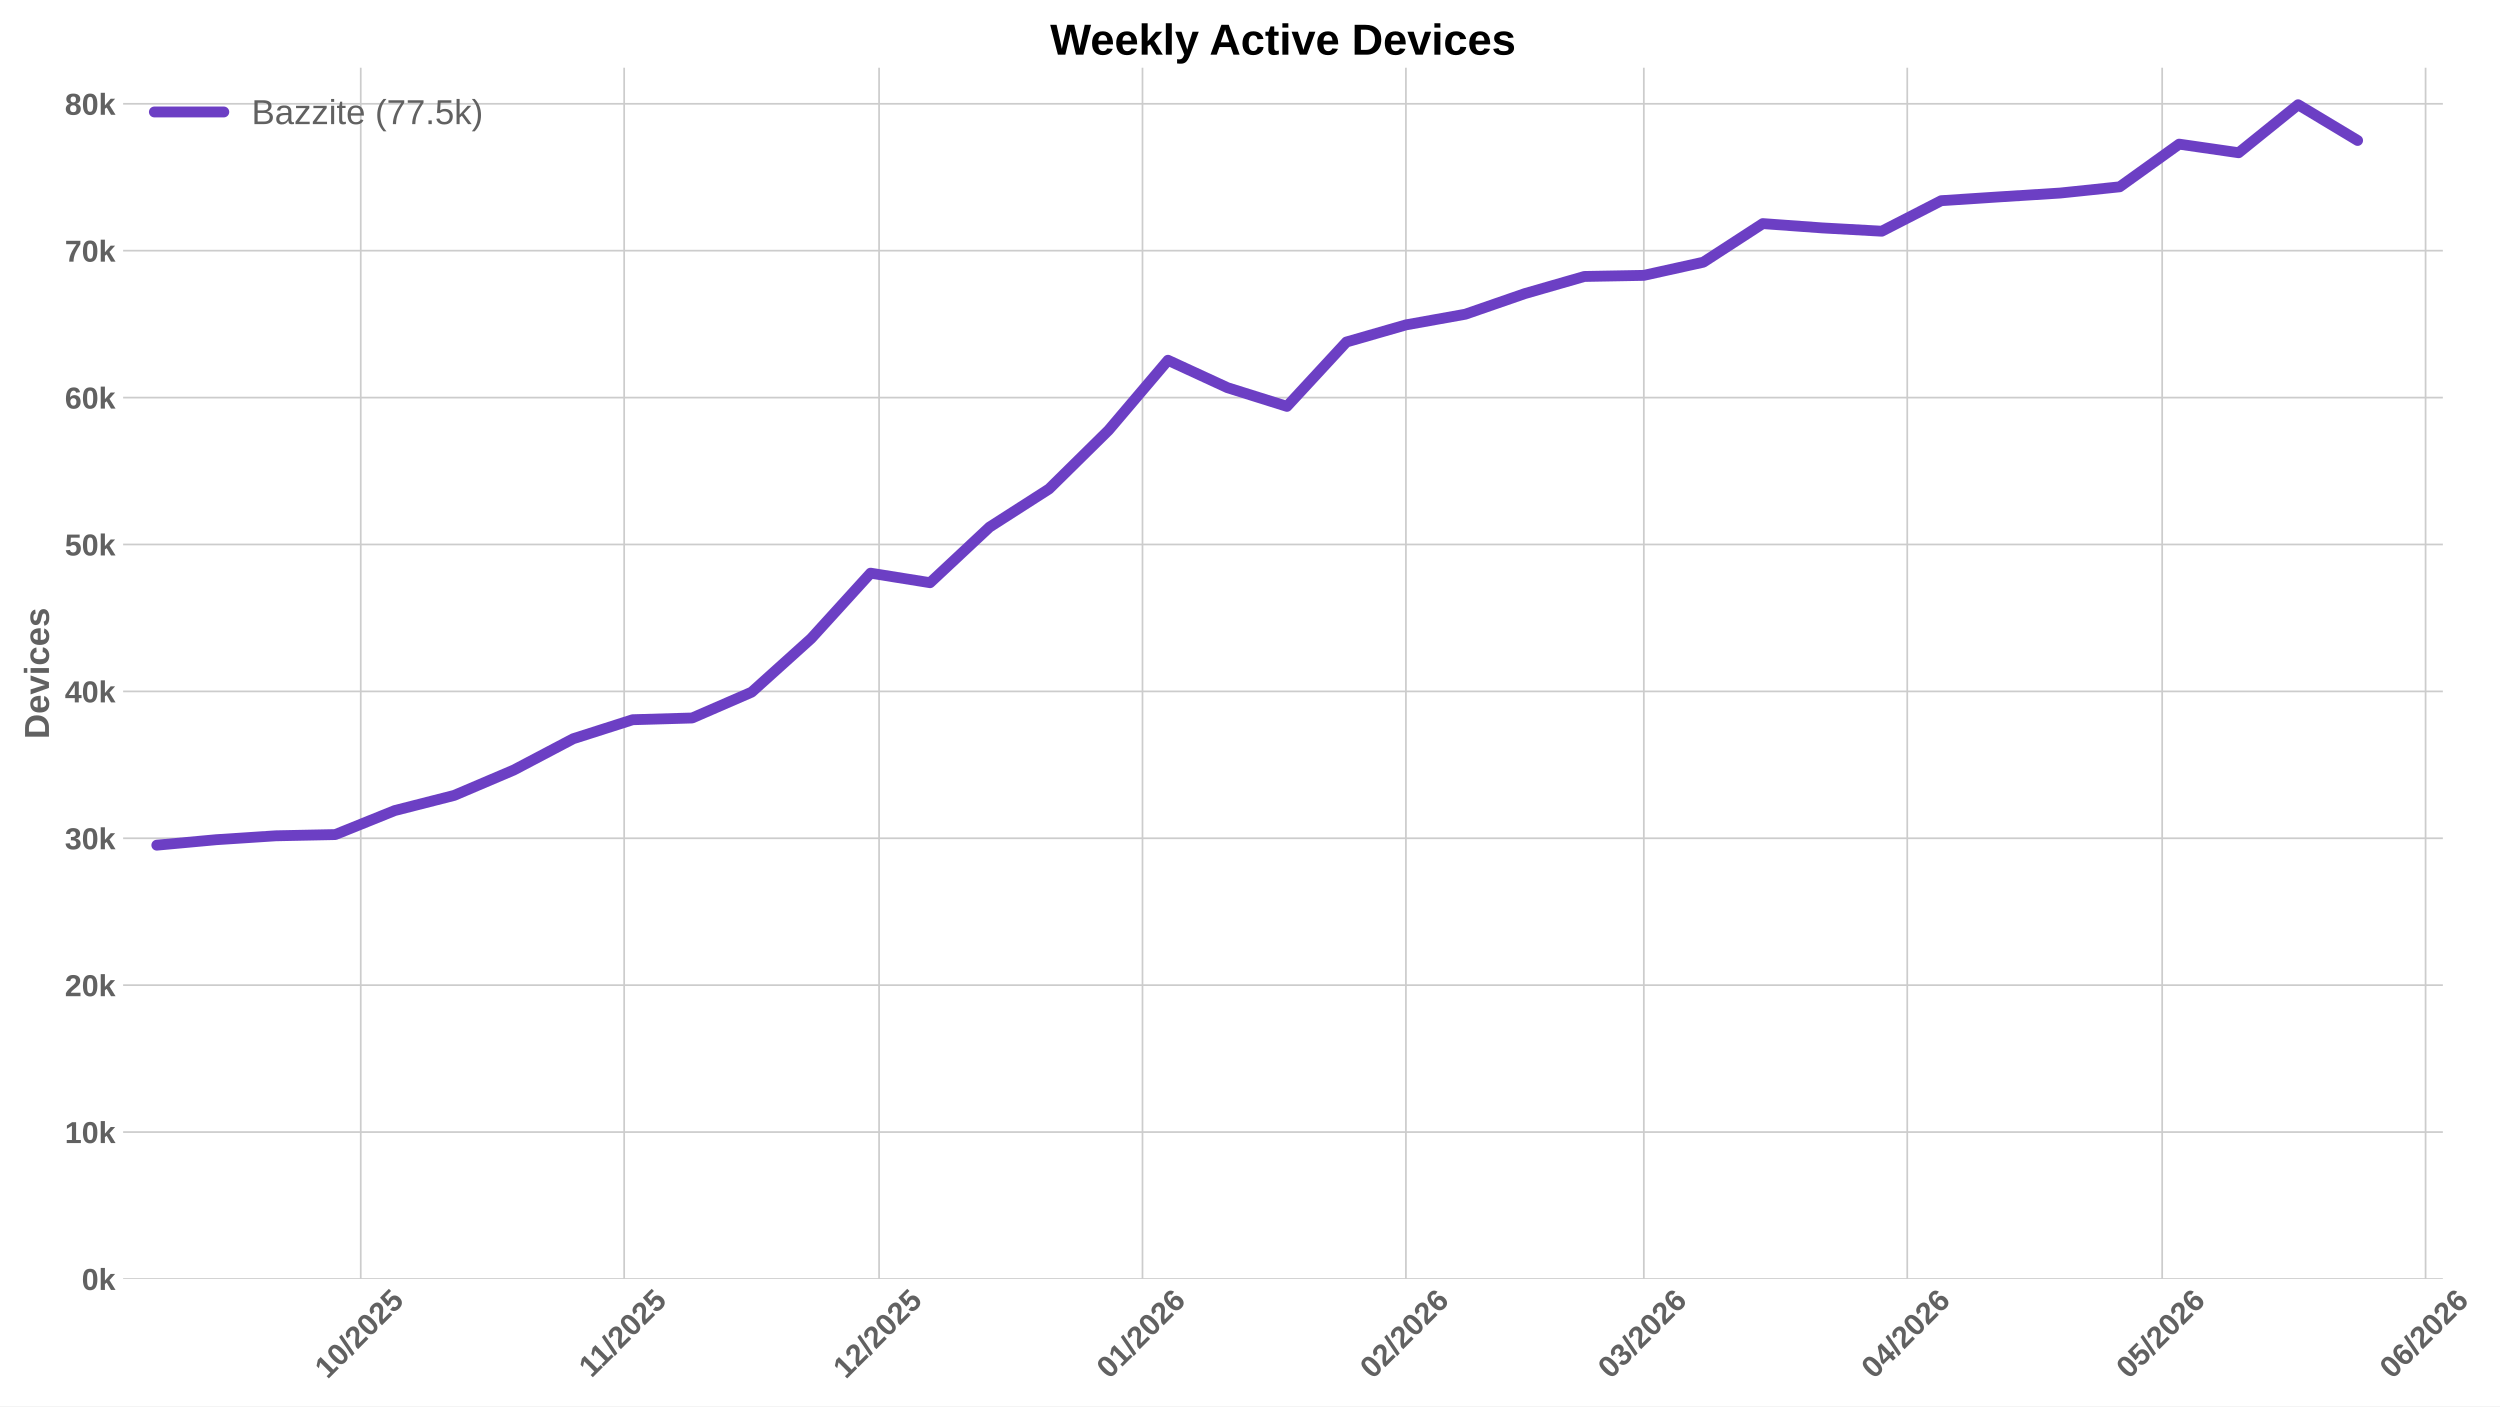
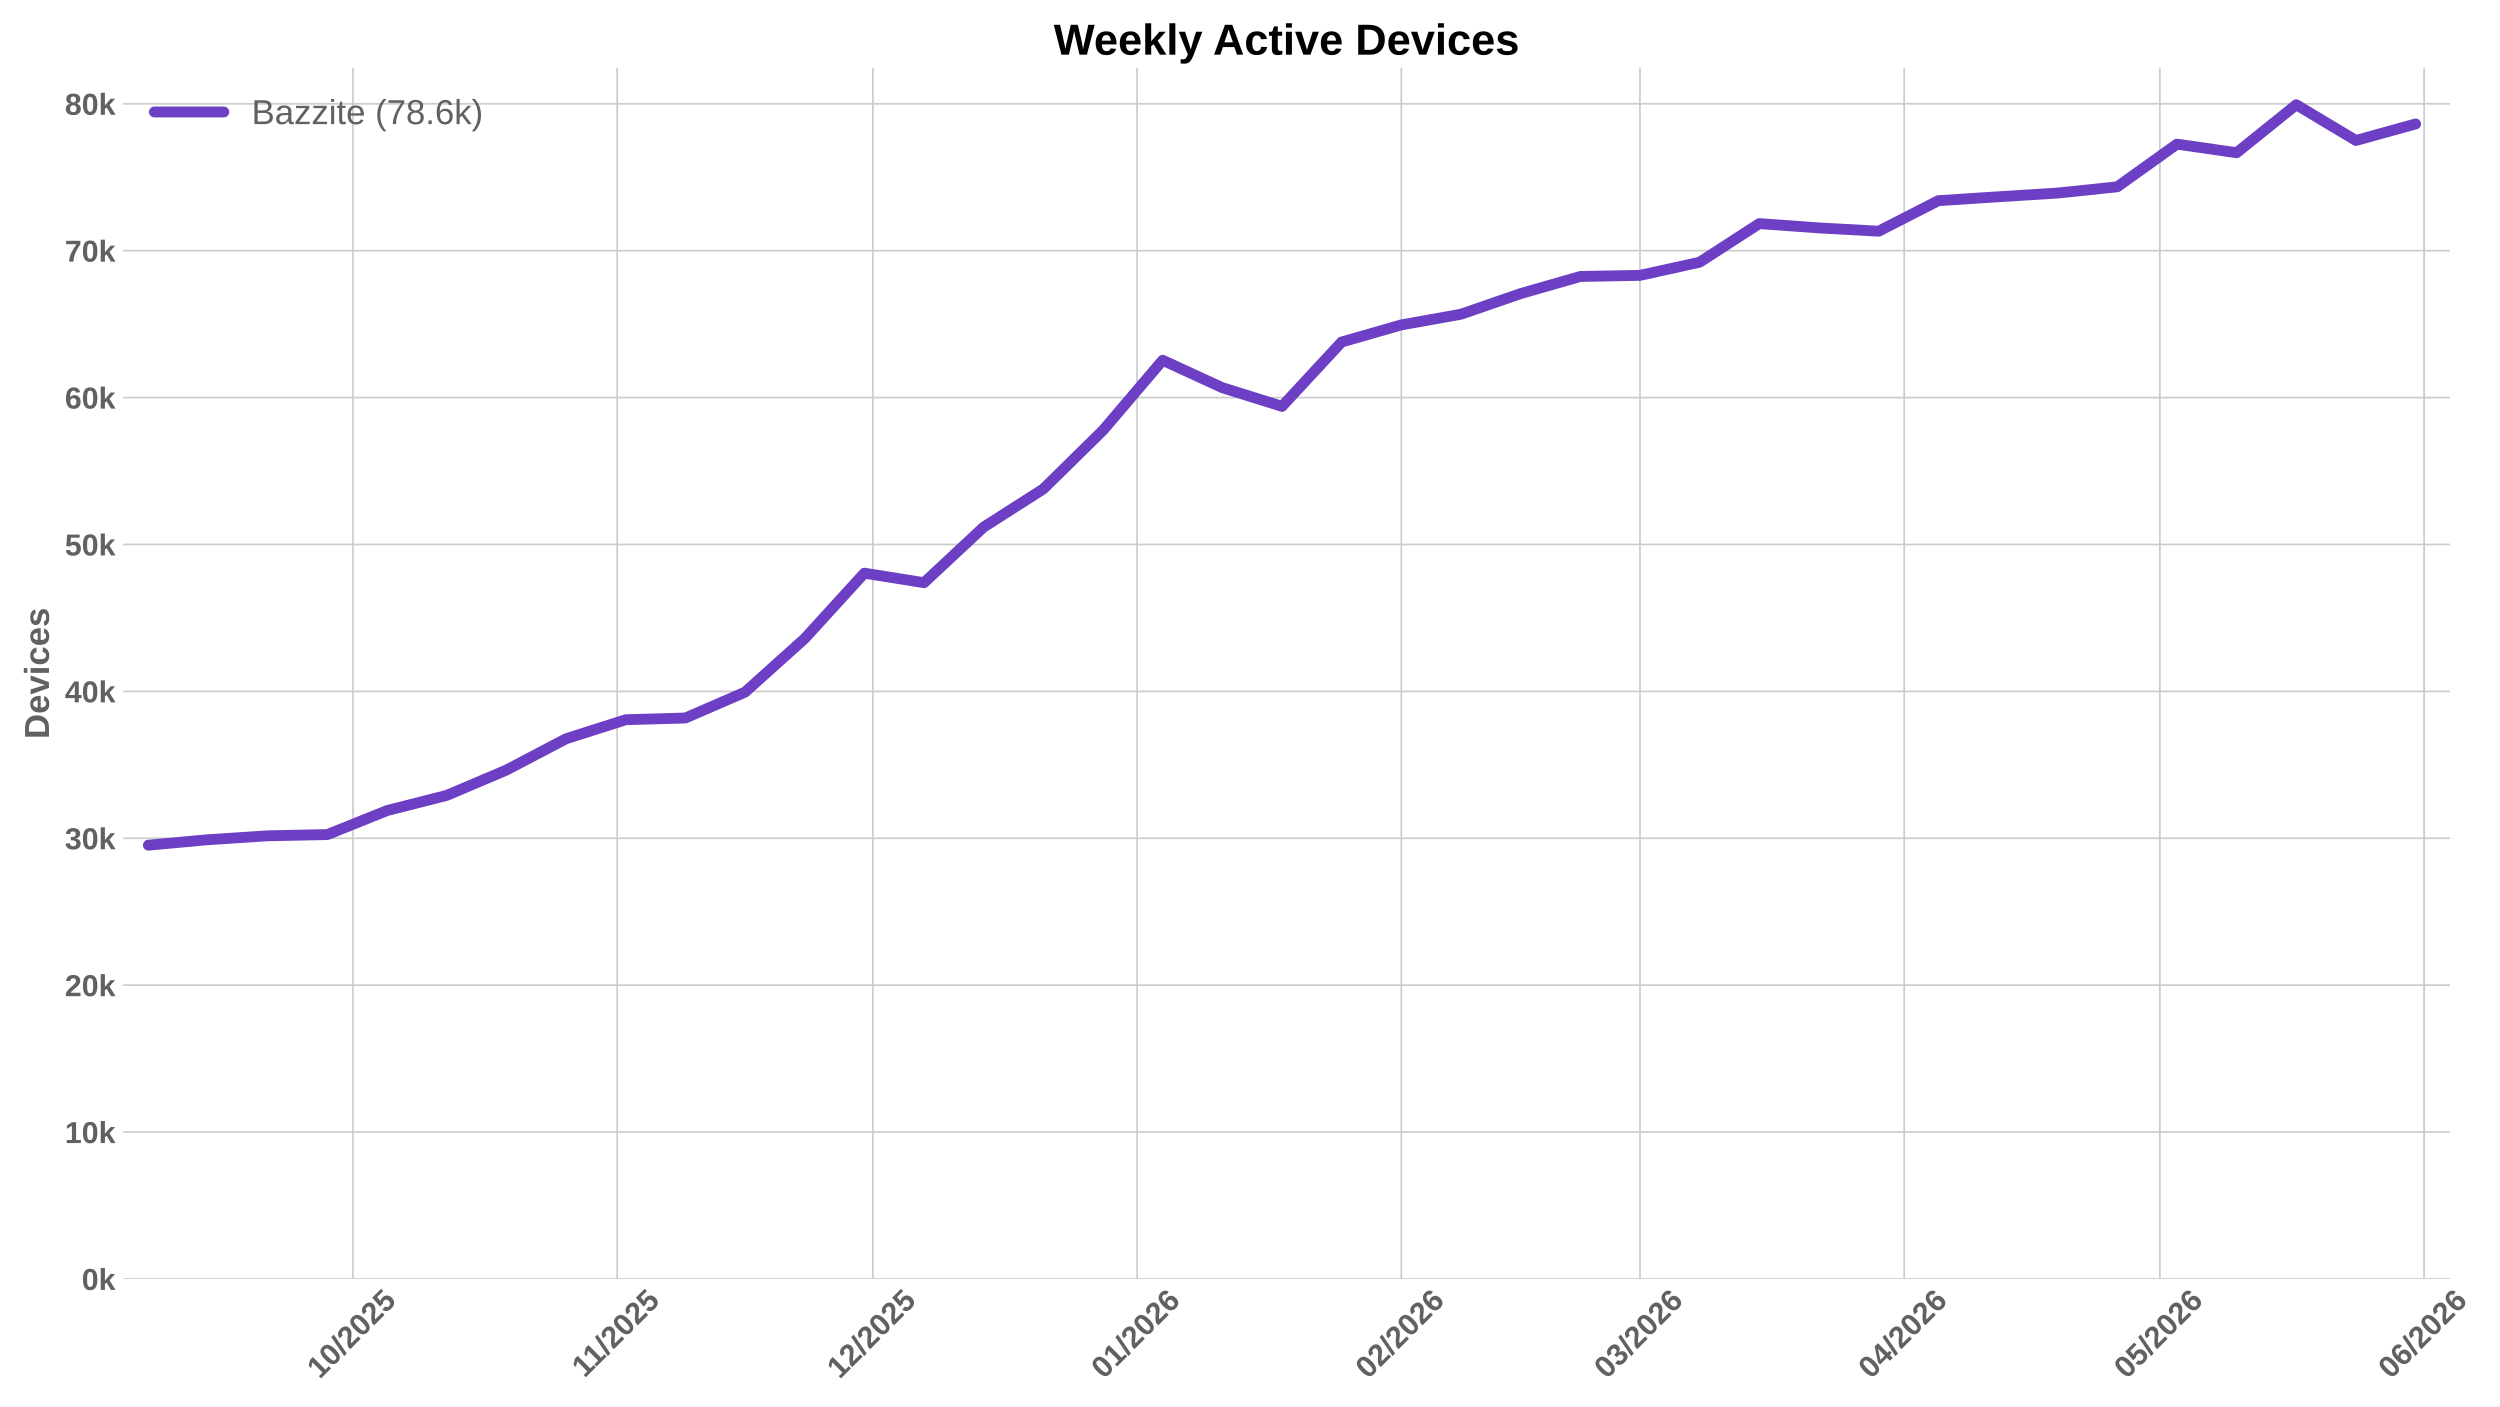
<svg xmlns="http://www.w3.org/2000/svg" xmlns:xlink="http://www.w3.org/1999/xlink" width="1152pt" height="648pt" viewBox="0 0 1152 648" version="1.1">
  <defs>
    <style type="text/css">*{stroke-linejoin: round; stroke-linecap: butt}</style>
  </defs>
  <g id="figure_1">
    <g id="patch_1">
      <path d="M 0 648  L 1152 648  L 1152 0  L 0 0  z " style="fill: #ffffff" />
    </g>
    <g id="axes_1">
      <g id="patch_2">
-         <path d="M 56.73 589.343  L 1125.675 589.343  L 1125.675 31.2  L 56.73 31.2  z " style="fill: #ffffff" />
+         <path d="M 56.73 589.343  L 1128.946 589.343  L 1128.946 31.2  L 56.73 31.2  z " style="fill: #ffffff" />
      </g>
      <g id="matplotlib.axis_1">
        <g id="xtick_1">
          <g id="line2d_1">
-             <path d="M 166.23 589.343  L 166.23 31.2  " clip-path="url(#p359a448519)" style="fill: none; stroke: #cccccc; stroke-width: 0.8; stroke-linecap: round" />
+             <path d="M 162.638 589.343  L 162.638 31.2  " clip-path="url(#p0a62e3152f)" style="fill: none; stroke: #cccccc; stroke-width: 0.8; stroke-linecap: round" />
          </g>
          <g id="line2d_2" />
          <g id="text_1">
-             <g style="fill: #616161" transform="translate(150.8997 635.7977) rotate(-45) scale(0.14 -0.14)">
+             <g style="fill: #616161" transform="translate(147.3074 635.7977) rotate(-45) scale(0.14 -0.14)">
              <defs>
                <path id="LiberationSans-Bold-31" d="M 403 0  L 403 653  L 1494 653  L 1494 3656  L 438 2997  L 438 3688  L 1541 4403  L 2372 4403  L 2372 653  L 3381 653  L 3381 0  L 403 0  z " transform="scale(0.015625)" />
                <path id="LiberationSans-Bold-30" d="M 3297 2203  Q 3297 1088 2914 512  Q 2531 -63 1766 -63  Q 253 -63 253 2203  Q 253 2994 418 3494  Q 584 3994 915 4231  Q 1247 4469 1791 4469  Q 2572 4469 2934 3903  Q 3297 3338 3297 2203  z M 2416 2203  Q 2416 2813 2356 3150  Q 2297 3488 2165 3634  Q 2034 3781 1784 3781  Q 1519 3781 1383 3632  Q 1247 3484 1189 3148  Q 1131 2813 1131 2203  Q 1131 1600 1192 1261  Q 1253 922 1386 775  Q 1519 628 1772 628  Q 2022 628 2158 783  Q 2294 938 2355 1278  Q 2416 1619 2416 2203  z " transform="scale(0.015625)" />
                <path id="LiberationSans-Bold-2f" d="M 63 -128  L 972 4638  L 1716 4638  L 822 -128  L 63 -128  z " transform="scale(0.015625)" />
                <path id="LiberationSans-Bold-32" d="M 222 0  L 222 609  Q 394 988 711 1347  Q 1028 1706 1509 2097  Q 1972 2472 2158 2715  Q 2344 2959 2344 3194  Q 2344 3769 1766 3769  Q 1484 3769 1336 3617  Q 1188 3466 1144 3163  L 259 3213  Q 334 3825 717 4147  Q 1100 4469 1759 4469  Q 2472 4469 2853 4144  Q 3234 3819 3234 3231  Q 3234 2922 3112 2672  Q 2991 2422 2800 2211  Q 2609 2000 2376 1815  Q 2144 1631 1925 1456  Q 1706 1281 1526 1103  Q 1347 925 1259 722  L 3303 722  L 3303 0  L 222 0  z " transform="scale(0.015625)" />
                <path id="LiberationSans-Bold-35" d="M 3381 1466  Q 3381 766 2945 351  Q 2509 -63 1750 -63  Q 1088 -63 689 235  Q 291 534 197 1100  L 1075 1172  Q 1144 891 1319 762  Q 1494 634 1759 634  Q 2088 634 2283 843  Q 2478 1053 2478 1447  Q 2478 1794 2293 2001  Q 2109 2209 1778 2209  Q 1413 2209 1181 1925  L 325 1925  L 478 4403  L 3125 4403  L 3125 3750  L 1275 3750  L 1203 2638  Q 1522 2919 2000 2919  Q 2628 2919 3004 2528  Q 3381 2138 3381 1466  z " transform="scale(0.015625)" />
              </defs>
              <use xlink:href="#LiberationSans-Bold-31" />
              <use xlink:href="#LiberationSans-Bold-30" transform="translate(55.61523 0)" />
              <use xlink:href="#LiberationSans-Bold-2f" transform="translate(111.2305 0)" />
              <use xlink:href="#LiberationSans-Bold-32" transform="translate(139.0137 0)" />
              <use xlink:href="#LiberationSans-Bold-30" transform="translate(194.6289 0)" />
              <use xlink:href="#LiberationSans-Bold-32" transform="translate(250.2441 0)" />
              <use xlink:href="#LiberationSans-Bold-35" transform="translate(305.8594 0)" />
            </g>
          </g>
        </g>
        <g id="xtick_2">
          <g id="line2d_3">
-             <path d="M 287.612 589.343  L 287.612 31.2  " clip-path="url(#p359a448519)" style="fill: none; stroke: #cccccc; stroke-width: 0.8; stroke-linecap: round" />
+             <path d="M 284.391 589.343  L 284.391 31.2  " clip-path="url(#p0a62e3152f)" style="fill: none; stroke: #cccccc; stroke-width: 0.8; stroke-linecap: round" />
          </g>
          <g id="line2d_4" />
          <g id="text_2">
-             <g style="fill: #616161" transform="translate(272.554 635.2532) rotate(-45) scale(0.14 -0.14)">
+             <g style="fill: #616161" transform="translate(269.333 635.2532) rotate(-45) scale(0.14 -0.14)">
              <use xlink:href="#LiberationSans-Bold-31" />
              <use xlink:href="#LiberationSans-Bold-31" transform="translate(50.11523 0)" />
              <use xlink:href="#LiberationSans-Bold-2f" transform="translate(105.7305 0)" />
              <use xlink:href="#LiberationSans-Bold-32" transform="translate(133.5137 0)" />
              <use xlink:href="#LiberationSans-Bold-30" transform="translate(189.1289 0)" />
              <use xlink:href="#LiberationSans-Bold-32" transform="translate(244.7441 0)" />
              <use xlink:href="#LiberationSans-Bold-35" transform="translate(300.3594 0)" />
            </g>
          </g>
        </g>
        <g id="xtick_3">
          <g id="line2d_5">
-             <path d="M 405.079 589.343  L 405.079 31.2  " clip-path="url(#p359a448519)" style="fill: none; stroke: #cccccc; stroke-width: 0.8; stroke-linecap: round" />
+             <path d="M 402.217 589.343  L 402.217 31.2  " clip-path="url(#p0a62e3152f)" style="fill: none; stroke: #cccccc; stroke-width: 0.8; stroke-linecap: round" />
          </g>
          <g id="line2d_6" />
          <g id="text_3">
-             <g style="fill: #616161" transform="translate(389.7483 635.7977) rotate(-45) scale(0.14 -0.14)">
+             <g style="fill: #616161" transform="translate(386.8866 635.7977) rotate(-45) scale(0.14 -0.14)">
              <use xlink:href="#LiberationSans-Bold-31" />
              <use xlink:href="#LiberationSans-Bold-32" transform="translate(55.61523 0)" />
              <use xlink:href="#LiberationSans-Bold-2f" transform="translate(111.2305 0)" />
              <use xlink:href="#LiberationSans-Bold-32" transform="translate(139.0137 0)" />
              <use xlink:href="#LiberationSans-Bold-30" transform="translate(194.6289 0)" />
              <use xlink:href="#LiberationSans-Bold-32" transform="translate(250.2441 0)" />
              <use xlink:href="#LiberationSans-Bold-35" transform="translate(305.8594 0)" />
            </g>
          </g>
        </g>
        <g id="xtick_4">
          <g id="line2d_7">
-             <path d="M 526.461 589.343  L 526.461 31.2  " clip-path="url(#p359a448519)" style="fill: none; stroke: #cccccc; stroke-width: 0.8; stroke-linecap: round" />
+             <path d="M 523.97 589.343  L 523.97 31.2  " clip-path="url(#p0a62e3152f)" style="fill: none; stroke: #cccccc; stroke-width: 0.8; stroke-linecap: round" />
          </g>
          <g id="line2d_8" />
          <g id="text_4">
-             <g style="fill: #616161" transform="translate(511.1304 635.7977) rotate(-45) scale(0.14 -0.14)">
+             <g style="fill: #616161" transform="translate(508.6401 635.7977) rotate(-45) scale(0.14 -0.14)">
              <defs>
                <path id="LiberationSans-Bold-36" d="M 3328 1441  Q 3328 738 2934 337  Q 2541 -63 1847 -63  Q 1069 -63 651 482  Q 234 1028 234 2100  Q 234 3278 657 3873  Q 1081 4469 1869 4469  Q 2428 4469 2751 4222  Q 3075 3975 3209 3456  L 2381 3341  Q 2263 3775 1850 3775  Q 1497 3775 1295 3422  Q 1094 3069 1094 2350  Q 1234 2584 1484 2709  Q 1734 2834 2050 2834  Q 2641 2834 2984 2459  Q 3328 2084 3328 1441  z M 2447 1416  Q 2447 1791 2273 1989  Q 2100 2188 1797 2188  Q 1506 2188 1331 2002  Q 1156 1816 1156 1509  Q 1156 1125 1339 873  Q 1522 622 1819 622  Q 2116 622 2281 833  Q 2447 1044 2447 1416  z " transform="scale(0.015625)" />
              </defs>
              <use xlink:href="#LiberationSans-Bold-30" />
              <use xlink:href="#LiberationSans-Bold-31" transform="translate(55.61523 0)" />
              <use xlink:href="#LiberationSans-Bold-2f" transform="translate(111.2305 0)" />
              <use xlink:href="#LiberationSans-Bold-32" transform="translate(139.0137 0)" />
              <use xlink:href="#LiberationSans-Bold-30" transform="translate(194.6289 0)" />
              <use xlink:href="#LiberationSans-Bold-32" transform="translate(250.2441 0)" />
              <use xlink:href="#LiberationSans-Bold-36" transform="translate(305.8594 0)" />
            </g>
          </g>
        </g>
        <g id="xtick_5">
          <g id="line2d_9">
-             <path d="M 647.843 589.343  L 647.843 31.2  " clip-path="url(#p359a448519)" style="fill: none; stroke: #cccccc; stroke-width: 0.8; stroke-linecap: round" />
+             <path d="M 645.724 589.343  L 645.724 31.2  " clip-path="url(#p0a62e3152f)" style="fill: none; stroke: #cccccc; stroke-width: 0.8; stroke-linecap: round" />
          </g>
          <g id="line2d_10" />
          <g id="text_5">
-             <g style="fill: #616161" transform="translate(632.5125 635.7977) rotate(-45) scale(0.14 -0.14)">
+             <g style="fill: #616161" transform="translate(630.3935 635.7977) rotate(-45) scale(0.14 -0.14)">
              <use xlink:href="#LiberationSans-Bold-30" />
              <use xlink:href="#LiberationSans-Bold-32" transform="translate(55.61523 0)" />
              <use xlink:href="#LiberationSans-Bold-2f" transform="translate(111.2305 0)" />
              <use xlink:href="#LiberationSans-Bold-32" transform="translate(139.0137 0)" />
              <use xlink:href="#LiberationSans-Bold-30" transform="translate(194.6289 0)" />
              <use xlink:href="#LiberationSans-Bold-32" transform="translate(250.2441 0)" />
              <use xlink:href="#LiberationSans-Bold-36" transform="translate(305.8594 0)" />
            </g>
          </g>
        </g>
        <g id="xtick_6">
          <g id="line2d_11">
-             <path d="M 757.478 589.343  L 757.478 31.2  " clip-path="url(#p359a448519)" style="fill: none; stroke: #cccccc; stroke-width: 0.8; stroke-linecap: round" />
+             <path d="M 755.695 589.343  L 755.695 31.2  " clip-path="url(#p0a62e3152f)" style="fill: none; stroke: #cccccc; stroke-width: 0.8; stroke-linecap: round" />
          </g>
          <g id="line2d_12" />
          <g id="text_6">
-             <g style="fill: #616161" transform="translate(742.1479 635.7977) rotate(-45) scale(0.14 -0.14)">
+             <g style="fill: #616161" transform="translate(740.3643 635.7977) rotate(-45) scale(0.14 -0.14)">
              <defs>
                <path id="LiberationSans-Bold-33" d="M 3328 1222  Q 3328 603 2922 265  Q 2516 -72 1766 -72  Q 1056 -72 637 254  Q 219 581 147 1197  L 1041 1275  Q 1125 641 1763 641  Q 2078 641 2253 797  Q 2428 953 2428 1275  Q 2428 1569 2215 1725  Q 2003 1881 1584 1881  L 1278 1881  L 1278 2591  L 1566 2591  Q 1944 2591 2134 2745  Q 2325 2900 2325 3188  Q 2325 3459 2173 3614  Q 2022 3769 1731 3769  Q 1459 3769 1292 3619  Q 1125 3469 1100 3194  L 222 3256  Q 291 3825 694 4147  Q 1097 4469 1747 4469  Q 2438 4469 2827 4158  Q 3216 3847 3216 3297  Q 3216 2884 2973 2618  Q 2731 2353 2275 2266  L 2275 2253  Q 2781 2194 3054 1920  Q 3328 1647 3328 1222  z " transform="scale(0.015625)" />
              </defs>
              <use xlink:href="#LiberationSans-Bold-30" />
              <use xlink:href="#LiberationSans-Bold-33" transform="translate(55.61523 0)" />
              <use xlink:href="#LiberationSans-Bold-2f" transform="translate(111.2305 0)" />
              <use xlink:href="#LiberationSans-Bold-32" transform="translate(139.0137 0)" />
              <use xlink:href="#LiberationSans-Bold-30" transform="translate(194.6289 0)" />
              <use xlink:href="#LiberationSans-Bold-32" transform="translate(250.2441 0)" />
              <use xlink:href="#LiberationSans-Bold-36" transform="translate(305.8594 0)" />
            </g>
          </g>
        </g>
        <g id="xtick_7">
          <g id="line2d_13">
-             <path d="M 878.86 589.343  L 878.86 31.2  " clip-path="url(#p359a448519)" style="fill: none; stroke: #cccccc; stroke-width: 0.8; stroke-linecap: round" />
+             <path d="M 877.448 589.343  L 877.448 31.2  " clip-path="url(#p0a62e3152f)" style="fill: none; stroke: #cccccc; stroke-width: 0.8; stroke-linecap: round" />
          </g>
          <g id="line2d_14" />
          <g id="text_7">
-             <g style="fill: #616161" transform="translate(863.5299 635.7977) rotate(-45) scale(0.14 -0.14)">
+             <g style="fill: #616161" transform="translate(862.1177 635.7977) rotate(-45) scale(0.14 -0.14)">
              <defs>
                <path id="LiberationSans-Bold-34" d="M 2938 897  L 2938 0  L 2100 0  L 2100 897  L 97 897  L 97 1556  L 1956 4403  L 2938 4403  L 2938 1550  L 3525 1550  L 3525 897  L 2938 897  z M 2100 2991  Q 2100 3159 2111 3356  Q 2122 3553 2128 3609  Q 2047 3434 1834 3103  L 813 1550  L 2100 1550  L 2100 2991  z " transform="scale(0.015625)" />
              </defs>
              <use xlink:href="#LiberationSans-Bold-30" />
              <use xlink:href="#LiberationSans-Bold-34" transform="translate(55.61523 0)" />
              <use xlink:href="#LiberationSans-Bold-2f" transform="translate(111.2305 0)" />
              <use xlink:href="#LiberationSans-Bold-32" transform="translate(139.0137 0)" />
              <use xlink:href="#LiberationSans-Bold-30" transform="translate(194.6289 0)" />
              <use xlink:href="#LiberationSans-Bold-32" transform="translate(250.2441 0)" />
              <use xlink:href="#LiberationSans-Bold-36" transform="translate(305.8594 0)" />
            </g>
          </g>
        </g>
        <g id="xtick_8">
          <g id="line2d_15">
-             <path d="M 996.327 589.343  L 996.327 31.2  " clip-path="url(#p359a448519)" style="fill: none; stroke: #cccccc; stroke-width: 0.8; stroke-linecap: round" />
+             <path d="M 995.274 589.343  L 995.274 31.2  " clip-path="url(#p0a62e3152f)" style="fill: none; stroke: #cccccc; stroke-width: 0.8; stroke-linecap: round" />
          </g>
          <g id="line2d_16" />
          <g id="text_8">
-             <g style="fill: #616161" transform="translate(980.9965 635.7977) rotate(-45) scale(0.14 -0.14)">
+             <g style="fill: #616161" transform="translate(979.9436 635.7977) rotate(-45) scale(0.14 -0.14)">
              <use xlink:href="#LiberationSans-Bold-30" />
              <use xlink:href="#LiberationSans-Bold-35" transform="translate(55.61523 0)" />
              <use xlink:href="#LiberationSans-Bold-2f" transform="translate(111.2305 0)" />
              <use xlink:href="#LiberationSans-Bold-32" transform="translate(139.0137 0)" />
              <use xlink:href="#LiberationSans-Bold-30" transform="translate(194.6289 0)" />
              <use xlink:href="#LiberationSans-Bold-32" transform="translate(250.2441 0)" />
              <use xlink:href="#LiberationSans-Bold-36" transform="translate(305.8594 0)" />
            </g>
          </g>
        </g>
        <g id="xtick_9">
          <g id="line2d_17">
-             <path d="M 1117.709 589.343  L 1117.709 31.2  " clip-path="url(#p359a448519)" style="fill: none; stroke: #cccccc; stroke-width: 0.8; stroke-linecap: round" />
+             <path d="M 1117.027 589.343  L 1117.027 31.2  " clip-path="url(#p0a62e3152f)" style="fill: none; stroke: #cccccc; stroke-width: 0.8; stroke-linecap: round" />
          </g>
          <g id="line2d_18" />
          <g id="text_9">
-             <g style="fill: #616161" transform="translate(1102.379 635.7977) rotate(-45) scale(0.14 -0.14)">
+             <g style="fill: #616161" transform="translate(1101.697 635.7977) rotate(-45) scale(0.14 -0.14)">
              <use xlink:href="#LiberationSans-Bold-30" />
              <use xlink:href="#LiberationSans-Bold-36" transform="translate(55.61523 0)" />
              <use xlink:href="#LiberationSans-Bold-2f" transform="translate(111.2305 0)" />
              <use xlink:href="#LiberationSans-Bold-32" transform="translate(139.0137 0)" />
              <use xlink:href="#LiberationSans-Bold-30" transform="translate(194.6289 0)" />
              <use xlink:href="#LiberationSans-Bold-32" transform="translate(250.2441 0)" />
              <use xlink:href="#LiberationSans-Bold-36" transform="translate(305.8594 0)" />
            </g>
          </g>
        </g>
      </g>
      <g id="matplotlib.axis_2">
        <g id="ytick_1">
          <g id="line2d_19">
-             <path d="M 56.73 589.343  L 1125.675 589.343  " clip-path="url(#p359a448519)" style="fill: none; stroke: #cccccc; stroke-width: 0.8; stroke-linecap: round" />
+             <path d="M 56.73 589.343  L 1128.946 589.343  " clip-path="url(#p0a62e3152f)" style="fill: none; stroke: #cccccc; stroke-width: 0.8; stroke-linecap: round" />
          </g>
          <g id="line2d_20" />
          <g id="text_10">
            <g style="fill: #616161" transform="translate(37.65937 594.416) scale(0.14 -0.14)">
              <defs>
                <path id="LiberationSans-Bold-6b" d="M 2606 0  L 1703 1531  L 1325 1269  L 1325 0  L 447 0  L 447 4638  L 1325 4638  L 1325 1981  L 2531 3381  L 3475 3381  L 2288 2063  L 3566 0  L 2606 0  z " transform="scale(0.015625)" />
              </defs>
              <use xlink:href="#LiberationSans-Bold-30" />
              <use xlink:href="#LiberationSans-Bold-6b" transform="translate(55.61523 0)" />
            </g>
          </g>
        </g>
        <g id="ytick_2">
          <g id="line2d_21">
-             <path d="M 56.73 521.654  L 1125.675 521.654  " clip-path="url(#p359a448519)" style="fill: none; stroke: #cccccc; stroke-width: 0.8; stroke-linecap: round" />
+             <path d="M 56.73 521.654  L 1128.946 521.654  " clip-path="url(#p0a62e3152f)" style="fill: none; stroke: #cccccc; stroke-width: 0.8; stroke-linecap: round" />
          </g>
          <g id="line2d_22" />
          <g id="text_11">
            <g style="fill: #616161" transform="translate(29.87406 526.7264) scale(0.14 -0.14)">
              <use xlink:href="#LiberationSans-Bold-31" />
              <use xlink:href="#LiberationSans-Bold-30" transform="translate(55.61523 0)" />
              <use xlink:href="#LiberationSans-Bold-6b" transform="translate(111.2305 0)" />
            </g>
          </g>
        </g>
        <g id="ytick_3">
          <g id="line2d_23">
-             <path d="M 56.73 453.964  L 1125.675 453.964  " clip-path="url(#p359a448519)" style="fill: none; stroke: #cccccc; stroke-width: 0.8; stroke-linecap: round" />
+             <path d="M 56.73 453.964  L 1128.946 453.964  " clip-path="url(#p0a62e3152f)" style="fill: none; stroke: #cccccc; stroke-width: 0.8; stroke-linecap: round" />
          </g>
          <g id="line2d_24" />
          <g id="text_12">
            <g style="fill: #616161" transform="translate(29.87406 459.0369) scale(0.14 -0.14)">
              <use xlink:href="#LiberationSans-Bold-32" />
              <use xlink:href="#LiberationSans-Bold-30" transform="translate(55.61523 0)" />
              <use xlink:href="#LiberationSans-Bold-6b" transform="translate(111.2305 0)" />
            </g>
          </g>
        </g>
        <g id="ytick_4">
          <g id="line2d_25">
-             <path d="M 56.73 386.274  L 1125.675 386.274  " clip-path="url(#p359a448519)" style="fill: none; stroke: #cccccc; stroke-width: 0.8; stroke-linecap: round" />
+             <path d="M 56.73 386.274  L 1128.946 386.274  " clip-path="url(#p0a62e3152f)" style="fill: none; stroke: #cccccc; stroke-width: 0.8; stroke-linecap: round" />
          </g>
          <g id="line2d_26" />
          <g id="text_13">
            <g style="fill: #616161" transform="translate(29.87406 391.3473) scale(0.14 -0.14)">
              <use xlink:href="#LiberationSans-Bold-33" />
              <use xlink:href="#LiberationSans-Bold-30" transform="translate(55.61523 0)" />
              <use xlink:href="#LiberationSans-Bold-6b" transform="translate(111.2305 0)" />
            </g>
          </g>
        </g>
        <g id="ytick_5">
          <g id="line2d_27">
-             <path d="M 56.73 318.585  L 1125.675 318.585  " clip-path="url(#p359a448519)" style="fill: none; stroke: #cccccc; stroke-width: 0.8; stroke-linecap: round" />
+             <path d="M 56.73 318.585  L 1128.946 318.585  " clip-path="url(#p0a62e3152f)" style="fill: none; stroke: #cccccc; stroke-width: 0.8; stroke-linecap: round" />
          </g>
          <g id="line2d_28" />
          <g id="text_14">
            <g style="fill: #616161" transform="translate(29.87406 323.6577) scale(0.14 -0.14)">
              <use xlink:href="#LiberationSans-Bold-34" />
              <use xlink:href="#LiberationSans-Bold-30" transform="translate(55.61523 0)" />
              <use xlink:href="#LiberationSans-Bold-6b" transform="translate(111.2305 0)" />
            </g>
          </g>
        </g>
        <g id="ytick_6">
          <g id="line2d_29">
-             <path d="M 56.73 250.895  L 1125.675 250.895  " clip-path="url(#p359a448519)" style="fill: none; stroke: #cccccc; stroke-width: 0.8; stroke-linecap: round" />
+             <path d="M 56.73 250.895  L 1128.946 250.895  " clip-path="url(#p0a62e3152f)" style="fill: none; stroke: #cccccc; stroke-width: 0.8; stroke-linecap: round" />
          </g>
          <g id="line2d_30" />
          <g id="text_15">
            <g style="fill: #616161" transform="translate(29.87406 255.9681) scale(0.14 -0.14)">
              <use xlink:href="#LiberationSans-Bold-35" />
              <use xlink:href="#LiberationSans-Bold-30" transform="translate(55.61523 0)" />
              <use xlink:href="#LiberationSans-Bold-6b" transform="translate(111.2305 0)" />
            </g>
          </g>
        </g>
        <g id="ytick_7">
          <g id="line2d_31">
-             <path d="M 56.73 183.206  L 1125.675 183.206  " clip-path="url(#p359a448519)" style="fill: none; stroke: #cccccc; stroke-width: 0.8; stroke-linecap: round" />
+             <path d="M 56.73 183.206  L 1128.946 183.206  " clip-path="url(#p0a62e3152f)" style="fill: none; stroke: #cccccc; stroke-width: 0.8; stroke-linecap: round" />
          </g>
          <g id="line2d_32" />
          <g id="text_16">
            <g style="fill: #616161" transform="translate(29.87406 188.2786) scale(0.14 -0.14)">
              <use xlink:href="#LiberationSans-Bold-36" />
              <use xlink:href="#LiberationSans-Bold-30" transform="translate(55.61523 0)" />
              <use xlink:href="#LiberationSans-Bold-6b" transform="translate(111.2305 0)" />
            </g>
          </g>
        </g>
        <g id="ytick_8">
          <g id="line2d_33">
-             <path d="M 56.73 115.516  L 1125.675 115.516  " clip-path="url(#p359a448519)" style="fill: none; stroke: #cccccc; stroke-width: 0.8; stroke-linecap: round" />
+             <path d="M 56.73 115.516  L 1128.946 115.516  " clip-path="url(#p0a62e3152f)" style="fill: none; stroke: #cccccc; stroke-width: 0.8; stroke-linecap: round" />
          </g>
          <g id="line2d_34" />
          <g id="text_17">
            <g style="fill: #616161" transform="translate(29.87406 120.589) scale(0.14 -0.14)">
              <defs>
                <path id="LiberationSans-Bold-37" d="M 3278 3706  Q 2981 3238 2717 2797  Q 2453 2356 2256 1911  Q 2059 1466 1945 995  Q 1831 525 1831 0  L 916 0  Q 916 550 1059 1064  Q 1203 1578 1475 2111  Q 1747 2644 2463 3681  L 275 3681  L 275 4403  L 3278 4403  L 3278 3706  z " transform="scale(0.015625)" />
              </defs>
              <use xlink:href="#LiberationSans-Bold-37" />
              <use xlink:href="#LiberationSans-Bold-30" transform="translate(55.61523 0)" />
              <use xlink:href="#LiberationSans-Bold-6b" transform="translate(111.2305 0)" />
            </g>
          </g>
        </g>
        <g id="ytick_9">
          <g id="line2d_35">
-             <path d="M 56.73 47.827  L 1125.675 47.827  " clip-path="url(#p359a448519)" style="fill: none; stroke: #cccccc; stroke-width: 0.8; stroke-linecap: round" />
+             <path d="M 56.73 47.827  L 1128.946 47.827  " clip-path="url(#p0a62e3152f)" style="fill: none; stroke: #cccccc; stroke-width: 0.8; stroke-linecap: round" />
          </g>
          <g id="line2d_36" />
          <g id="text_18">
            <g style="fill: #616161" transform="translate(29.87406 52.8994) scale(0.14 -0.14)">
              <defs>
                <path id="LiberationSans-Bold-38" d="M 3363 1241  Q 3363 622 2953 279  Q 2544 -63 1784 -63  Q 1031 -63 617 278  Q 203 619 203 1234  Q 203 1656 447 1945  Q 691 2234 1100 2303  L 1100 2316  Q 744 2394 525 2669  Q 306 2944 306 3303  Q 306 3844 689 4156  Q 1072 4469 1772 4469  Q 2488 4469 2870 4164  Q 3253 3859 3253 3297  Q 3253 2938 3036 2666  Q 2819 2394 2453 2322  L 2453 2309  Q 2878 2241 3120 1961  Q 3363 1681 3363 1241  z M 2350 3250  Q 2350 3563 2206 3708  Q 2063 3853 1772 3853  Q 1203 3853 1203 3250  Q 1203 2619 1778 2619  Q 2066 2619 2208 2766  Q 2350 2913 2350 3250  z M 2453 1313  Q 2453 2003 1766 2003  Q 1447 2003 1276 1822  Q 1106 1641 1106 1300  Q 1106 913 1275 734  Q 1444 556 1791 556  Q 2131 556 2292 734  Q 2453 913 2453 1313  z " transform="scale(0.015625)" />
              </defs>
              <use xlink:href="#LiberationSans-Bold-38" />
              <use xlink:href="#LiberationSans-Bold-30" transform="translate(55.61523 0)" />
              <use xlink:href="#LiberationSans-Bold-6b" transform="translate(111.2305 0)" />
            </g>
          </g>
        </g>
        <g id="text_19">
          <g style="fill: #616161" transform="translate(22.55406 340.5153) rotate(-90) scale(0.16 -0.16)">
            <defs>
              <path id="LiberationSans-Bold-44" d="M 4353 2234  Q 4353 1553 4086 1045  Q 3819 538 3330 269  Q 2841 0 2209 0  L 428 0  L 428 4403  L 2022 4403  Q 3134 4403 3743 3842  Q 4353 3281 4353 2234  z M 3425 2234  Q 3425 2944 3056 3317  Q 2688 3691 2003 3691  L 1350 3691  L 1350 713  L 2131 713  Q 2725 713 3075 1122  Q 3425 1531 3425 2234  z " transform="scale(0.015625)" />
              <path id="LiberationSans-Bold-65" d="M 1831 -63  Q 1069 -63 659 389  Q 250 841 250 1706  Q 250 2544 665 2994  Q 1081 3444 1844 3444  Q 2572 3444 2956 2961  Q 3341 2478 3341 1547  L 3341 1522  L 1172 1522  Q 1172 1028 1355 776  Q 1538 525 1875 525  Q 2341 525 2463 928  L 3291 856  Q 2931 -63 1831 -63  z M 1831 2891  Q 1522 2891 1355 2675  Q 1188 2459 1178 2072  L 2491 2072  Q 2466 2481 2294 2686  Q 2122 2891 1831 2891  z " transform="scale(0.015625)" />
              <path id="LiberationSans-Bold-76" d="M 2284 0  L 1234 0  L 25 3381  L 953 3381  L 1544 1491  Q 1591 1334 1766 709  Q 1797 838 1894 1159  Q 1991 1481 2613 3381  L 3531 3381  L 2284 0  z " transform="scale(0.015625)" />
              <path id="LiberationSans-Bold-69" d="M 447 3991  L 447 4638  L 1325 4638  L 1325 3991  L 447 3991  z M 447 0  L 447 3381  L 1325 3381  L 1325 0  L 447 0  z " transform="scale(0.015625)" />
              <path id="LiberationSans-Bold-63" d="M 1856 -63  Q 1088 -63 669 395  Q 250 853 250 1672  Q 250 2509 672 2976  Q 1094 3444 1869 3444  Q 2466 3444 2856 3144  Q 3247 2844 3347 2316  L 2463 2272  Q 2425 2531 2275 2686  Q 2125 2841 1850 2841  Q 1172 2841 1172 1706  Q 1172 538 1863 538  Q 2113 538 2281 695  Q 2450 853 2491 1166  L 3372 1125  Q 3325 778 3123 506  Q 2922 234 2594 85  Q 2266 -63 1856 -63  z " transform="scale(0.015625)" />
              <path id="LiberationSans-Bold-73" d="M 3297 988  Q 3297 497 2895 217  Q 2494 -63 1784 -63  Q 1088 -63 717 157  Q 347 378 225 844  L 997 959  Q 1063 719 1223 619  Q 1384 519 1784 519  Q 2153 519 2322 612  Q 2491 706 2491 906  Q 2491 1069 2355 1164  Q 2219 1259 1894 1325  Q 1150 1472 890 1598  Q 631 1725 495 1926  Q 359 2128 359 2422  Q 359 2906 732 3176  Q 1106 3447 1791 3447  Q 2394 3447 2761 3212  Q 3128 2978 3219 2534  L 2441 2453  Q 2403 2659 2256 2761  Q 2109 2863 1791 2863  Q 1478 2863 1322 2783  Q 1166 2703 1166 2516  Q 1166 2369 1286 2283  Q 1406 2197 1691 2141  Q 2088 2059 2395 1973  Q 2703 1888 2889 1769  Q 3075 1650 3186 1464  Q 3297 1278 3297 988  z " transform="scale(0.015625)" />
            </defs>
            <use xlink:href="#LiberationSans-Bold-44" />
            <use xlink:href="#LiberationSans-Bold-65" transform="translate(72.2168 0)" />
            <use xlink:href="#LiberationSans-Bold-76" transform="translate(127.832 0)" />
            <use xlink:href="#LiberationSans-Bold-69" transform="translate(183.4473 0)" />
            <use xlink:href="#LiberationSans-Bold-63" transform="translate(211.2305 0)" />
            <use xlink:href="#LiberationSans-Bold-65" transform="translate(266.8457 0)" />
            <use xlink:href="#LiberationSans-Bold-73" transform="translate(322.4609 0)" />
          </g>
        </g>
      </g>
      <g id="line2d_37">
-         <path d="M 72.257 389.456  L 99.666 386.931  L 127.075 385.137  L 154.483 384.569  L 181.892 373.508  L 209.301 366.516  L 236.71 354.846  L 264.119 340.415  L 291.528 331.649  L 318.936 330.85  L 346.345 318.944  L 373.754 294.25  L 401.163 264.115  L 428.572 268.508  L 455.981 242.881  L 483.39 225.309  L 510.798 198.287  L 538.207 166.006  L 565.616 178.65  L 593.025 187.26  L 620.434 157.599  L 647.843 149.706  L 675.252 144.785  L 702.66 135.288  L 730.069 127.396  L 757.478 126.888  L 784.887 120.823  L 812.296 103.034  L 839.705 105.024  L 867.114 106.541  L 894.522 92.475  L 921.931 90.681  L 949.34 88.955  L 976.749 86.085  L 1004.158 66.421  L 1031.567 70.381  L 1058.976 48.26  L 1086.384 64.729  " clip-path="url(#p359a448519)" style="fill: none; stroke: #6c3fc4; stroke-width: 5; stroke-linecap: round" />
+         <path d="M 68.377 389.456  L 95.87 386.931  L 123.362 385.137  L 150.855 384.569  L 178.348 373.508  L 205.84 366.516  L 233.333 354.846  L 260.826 340.415  L 288.319 331.649  L 315.811 330.85  L 343.304 318.944  L 370.797 294.25  L 398.289 264.115  L 425.782 268.508  L 453.275 242.881  L 480.768 225.309  L 508.26 198.287  L 535.753 166.006  L 563.246 178.65  L 590.738 187.26  L 618.231 157.599  L 645.724 149.706  L 673.216 144.785  L 700.709 135.288  L 728.202 127.396  L 755.695 126.888  L 783.187 120.823  L 810.68 103.034  L 838.173 105.024  L 865.665 106.541  L 893.158 92.475  L 920.651 90.681  L 948.144 88.955  L 975.636 86.085  L 1003.129 66.421  L 1030.622 70.381  L 1058.114 48.26  L 1085.607 64.729  L 1113.1 57.12  " clip-path="url(#p0a62e3152f)" style="fill: none; stroke: #6c3fc4; stroke-width: 5; stroke-linecap: round" />
      </g>
      <g id="patch_3">
        <path d="M 56.73 589.343  L 56.73 31.2  " style="fill: none" />
      </g>
      <g id="patch_4">
-         <path d="M 1125.675 589.343  L 1125.675 31.2  " style="fill: none" />
+         <path d="M 1128.946 589.343  L 1128.946 31.2  " style="fill: none" />
      </g>
      <g id="patch_5">
-         <path d="M 56.73 589.343  L 1125.675 589.343  " style="fill: none" />
+         <path d="M 56.73 589.343  L 1128.946 589.343  " style="fill: none" />
      </g>
      <g id="patch_6">
-         <path d="M 56.73 31.2  L 1125.675 31.2  " style="fill: none" />
+         <path d="M 56.73 31.2  L 1128.946 31.2  " style="fill: none" />
      </g>
      <g id="text_20">
-         <g transform="translate(483.9183 25.2) scale(0.2 -0.2)">
+         <g transform="translate(485.5534 25.2) scale(0.2 -0.2)">
          <defs>
            <path id="LiberationSans-Bold-57" d="M 4897 0  L 3803 0  L 3206 2547  Q 3097 2997 3022 3488  Q 2947 3078 2900 2864  Q 2853 2650 2234 0  L 1141 0  L 6 4403  L 941 4403  L 1578 1559  L 1722 872  Q 1809 1306 1892 1701  Q 1975 2097 2516 4403  L 3547 4403  L 4103 2059  Q 4169 1797 4325 872  L 4403 1234  L 4569 1953  L 5100 4403  L 6034 4403  L 4897 0  z " transform="scale(0.015625)" />
            <path id="LiberationSans-Bold-6c" d="M 447 0  L 447 4638  L 1325 4638  L 1325 0  L 447 0  z " transform="scale(0.015625)" />
            <path id="LiberationSans-Bold-79" d="M 884 -1328  Q 569 -1328 331 -1288  L 331 -663  Q 497 -688 634 -688  Q 822 -688 945 -628  Q 1069 -569 1167 -431  Q 1266 -294 1388 34  L 50 3381  L 978 3381  L 1509 1797  Q 1634 1456 1825 753  L 1903 1050  L 2106 1784  L 2606 3381  L 3525 3381  L 2188 -178  Q 1919 -828 1630 -1078  Q 1341 -1328 884 -1328  z " transform="scale(0.015625)" />
            <path id="LiberationSans-Bold-20" transform="scale(0.015625)" />
            <path id="LiberationSans-Bold-41" d="M 3541 0  L 3150 1125  L 1472 1125  L 1081 0  L 159 0  L 1766 4403  L 2853 4403  L 4453 0  L 3541 0  z M 2309 3725  L 2291 3656  Q 2259 3544 2215 3400  Q 2172 3256 1678 1819  L 2944 1819  L 2509 3084  L 2375 3509  L 2309 3725  z " transform="scale(0.015625)" />
            <path id="LiberationSans-Bold-74" d="M 1313 -56  Q 925 -56 715 155  Q 506 366 506 794  L 506 2788  L 78 2788  L 78 3381  L 550 3381  L 825 4175  L 1375 4175  L 1375 3381  L 2016 3381  L 2016 2788  L 1375 2788  L 1375 1031  Q 1375 784 1469 667  Q 1563 550 1759 550  Q 1863 550 2053 594  L 2053 50  Q 1728 -56 1313 -56  z " transform="scale(0.015625)" />
          </defs>
          <use xlink:href="#LiberationSans-Bold-57" />
          <use xlink:href="#LiberationSans-Bold-65" transform="translate(92.63477 0)" />
          <use xlink:href="#LiberationSans-Bold-65" transform="translate(148.25 0)" />
          <use xlink:href="#LiberationSans-Bold-6b" transform="translate(203.8652 0)" />
          <use xlink:href="#LiberationSans-Bold-6c" transform="translate(259.4805 0)" />
          <use xlink:href="#LiberationSans-Bold-79" transform="translate(287.2637 0)" />
          <use xlink:href="#LiberationSans-Bold-20" transform="translate(342.8789 0)" />
          <use xlink:href="#LiberationSans-Bold-41" transform="translate(366.9121 0)" />
          <use xlink:href="#LiberationSans-Bold-63" transform="translate(439.1289 0)" />
          <use xlink:href="#LiberationSans-Bold-74" transform="translate(494.7441 0)" />
          <use xlink:href="#LiberationSans-Bold-69" transform="translate(528.0449 0)" />
          <use xlink:href="#LiberationSans-Bold-76" transform="translate(555.8281 0)" />
          <use xlink:href="#LiberationSans-Bold-65" transform="translate(611.4434 0)" />
          <use xlink:href="#LiberationSans-Bold-20" transform="translate(667.0586 0)" />
          <use xlink:href="#LiberationSans-Bold-44" transform="translate(694.8418 0)" />
          <use xlink:href="#LiberationSans-Bold-65" transform="translate(767.0586 0)" />
          <use xlink:href="#LiberationSans-Bold-76" transform="translate(822.6738 0)" />
          <use xlink:href="#LiberationSans-Bold-69" transform="translate(878.2891 0)" />
          <use xlink:href="#LiberationSans-Bold-63" transform="translate(906.0723 0)" />
          <use xlink:href="#LiberationSans-Bold-65" transform="translate(961.6875 0)" />
          <use xlink:href="#LiberationSans-Bold-73" transform="translate(1017.303 0)" />
        </g>
      </g>
      <g id="legend_1">
        <g id="line2d_38">
          <path d="M 71.13 51.595  L 87.13 51.595  L 103.13 51.595  " style="fill: none; stroke: #6c3fc4; stroke-width: 5; stroke-linecap: round" />
        </g>
        <g id="text_21">
          <g style="fill: #616161" transform="translate(115.93 57.195) scale(0.16 -0.16)">
            <defs>
              <path id="LiberationSans-42" d="M 3931 1241  Q 3931 653 3503 326  Q 3075 0 2313 0  L 525 0  L 525 4403  L 2125 4403  Q 3675 4403 3675 3334  Q 3675 2944 3456 2678  Q 3238 2413 2838 2322  Q 3363 2259 3647 1970  Q 3931 1681 3931 1241  z M 3075 3263  Q 3075 3619 2831 3772  Q 2588 3925 2125 3925  L 1122 3925  L 1122 2531  L 2125 2531  Q 2603 2531 2839 2711  Q 3075 2891 3075 3263  z M 3328 1288  Q 3328 2066 2234 2066  L 1122 2066  L 1122 478  L 2281 478  Q 2828 478 3078 681  Q 3328 884 3328 1288  z " transform="scale(0.015625)" />
              <path id="LiberationSans-61" d="M 1294 -63  Q 784 -63 528 206  Q 272 475 272 944  Q 272 1469 617 1750  Q 963 2031 1731 2050  L 2491 2063  L 2491 2247  Q 2491 2659 2316 2837  Q 2141 3016 1766 3016  Q 1388 3016 1216 2887  Q 1044 2759 1009 2478  L 422 2531  Q 566 3444 1778 3444  Q 2416 3444 2737 3151  Q 3059 2859 3059 2306  L 3059 850  Q 3059 600 3125 473  Q 3191 347 3375 347  Q 3456 347 3559 369  L 3559 19  Q 3347 -31 3125 -31  Q 2813 -31 2670 133  Q 2528 297 2509 647  L 2491 647  Q 2275 259 1989 98  Q 1703 -63 1294 -63  z M 1422 359  Q 1731 359 1972 500  Q 2213 641 2352 886  Q 2491 1131 2491 1391  L 2491 1669  L 1875 1656  Q 1478 1650 1273 1575  Q 1069 1500 959 1344  Q 850 1188 850 934  Q 850 659 998 509  Q 1147 359 1422 359  z " transform="scale(0.015625)" />
              <path id="LiberationSans-7a" d="M 259 0  L 259 428  L 2150 2947  L 366 2947  L 366 3381  L 2816 3381  L 2816 2953  L 922 434  L 2881 434  L 2881 0  L 259 0  z " transform="scale(0.015625)" />
              <path id="LiberationSans-69" d="M 428 4100  L 428 4638  L 991 4638  L 991 4100  L 428 4100  z M 428 0  L 428 3381  L 991 3381  L 991 0  L 428 0  z " transform="scale(0.015625)" />
              <path id="LiberationSans-74" d="M 1731 25  Q 1453 -50 1163 -50  Q 488 -50 488 716  L 488 2972  L 97 2972  L 97 3381  L 509 3381  L 675 4138  L 1050 4138  L 1050 3381  L 1675 3381  L 1675 2972  L 1050 2972  L 1050 838  Q 1050 594 1129 495  Q 1209 397 1406 397  Q 1519 397 1731 441  L 1731 25  z " transform="scale(0.015625)" />
              <path id="LiberationSans-65" d="M 863 1572  Q 863 991 1103 675  Q 1344 359 1806 359  Q 2172 359 2392 506  Q 2613 653 2691 878  L 3184 738  Q 2881 -63 1806 -63  Q 1056 -63 664 384  Q 272 831 272 1713  Q 272 2550 664 2997  Q 1056 3444 1784 3444  Q 3275 3444 3275 1647  L 3275 1572  L 863 1572  z M 2694 2003  Q 2647 2538 2422 2783  Q 2197 3028 1775 3028  Q 1366 3028 1127 2754  Q 888 2481 869 2003  L 2694 2003  z " transform="scale(0.015625)" />
              <path id="LiberationSans-20" transform="scale(0.015625)" />
              <path id="LiberationSans-28" d="M 397 1663  Q 397 2566 680 3284  Q 963 4003 1550 4638  L 2094 4638  Q 1509 3988 1236 3256  Q 963 2525 963 1656  Q 963 791 1233 62  Q 1503 -666 2094 -1325  L 1550 -1325  Q 959 -688 678 32  Q 397 753 397 1650  L 397 1663  z " transform="scale(0.015625)" />
              <path id="LiberationSans-37" d="M 3238 3947  Q 2563 2916 2284 2331  Q 2006 1747 1867 1178  Q 1728 609 1728 0  L 1141 0  Q 1141 844 1498 1776  Q 1856 2709 2694 3925  L 328 3925  L 328 4403  L 3238 4403  L 3238 3947  z " transform="scale(0.015625)" />
+               <path id="LiberationSans-38" d="M 3281 1228  Q 3281 619 2893 278  Q 2506 -63 1781 -63  Q 1075 -63 676 271  Q 278 606 278 1222  Q 278 1653 525 1947  Q 772 2241 1156 2303  L 1156 2316  Q 797 2400 589 2681  Q 381 2963 381 3341  Q 381 3844 757 4156  Q 1134 4469 1769 4469  Q 2419 4469 2795 4162  Q 3172 3856 3172 3334  Q 3172 2956 2962 2675  Q 2753 2394 2391 2322  L 2391 2309  Q 2813 2241 3047 1952  Q 3281 1663 3281 1228  z M 2588 3303  Q 2588 4050 1769 4050  Q 1372 4050 1164 3862  Q 956 3675 956 3303  Q 956 2925 1170 2726  Q 1384 2528 1775 2528  Q 2172 2528 2380 2711  Q 2588 2894 2588 3303  z M 2697 1281  Q 2697 1691 2453 1898  Q 2209 2106 1769 2106  Q 1341 2106 1100 1882  Q 859 1659 859 1269  Q 859 359 1788 359  Q 2247 359 2472 579  Q 2697 800 2697 1281  z " transform="scale(0.015625)" />
              <path id="LiberationSans-2e" d="M 584 0  L 584 684  L 1194 684  L 1194 0  L 584 0  z " transform="scale(0.015625)" />
-               <path id="LiberationSans-35" d="M 3291 1434  Q 3291 738 2877 337  Q 2463 -63 1728 -63  Q 1113 -63 734 206  Q 356 475 256 984  L 825 1050  Q 1003 397 1741 397  Q 2194 397 2450 670  Q 2706 944 2706 1422  Q 2706 1838 2448 2094  Q 2191 2350 1753 2350  Q 1525 2350 1328 2278  Q 1131 2206 934 2034  L 384 2034  L 531 4403  L 3034 4403  L 3034 3925  L 1044 3925  L 959 2528  Q 1325 2809 1869 2809  Q 2519 2809 2905 2428  Q 3291 2047 3291 1434  z " transform="scale(0.015625)" />
+               <path id="LiberationSans-36" d="M 3278 1441  Q 3278 744 2900 340  Q 2522 -63 1856 -63  Q 1113 -63 719 490  Q 325 1044 325 2100  Q 325 3244 734 3856  Q 1144 4469 1900 4469  Q 2897 4469 3156 3572  L 2619 3475  Q 2453 4013 1894 4013  Q 1413 4013 1148 3564  Q 884 3116 884 2266  Q 1038 2550 1316 2698  Q 1594 2847 1953 2847  Q 2563 2847 2920 2465  Q 3278 2084 3278 1441  z M 2706 1416  Q 2706 1894 2472 2153  Q 2238 2413 1819 2413  Q 1425 2413 1183 2183  Q 941 1953 941 1550  Q 941 1041 1192 716  Q 1444 391 1838 391  Q 2244 391 2475 664  Q 2706 938 2706 1416  z " transform="scale(0.015625)" />
              <path id="LiberationSans-6b" d="M 2550 0  L 1406 1544  L 994 1203  L 994 0  L 431 0  L 431 4638  L 994 4638  L 994 1741  L 2478 3381  L 3138 3381  L 1766 1928  L 3209 0  L 2550 0  z " transform="scale(0.015625)" />
              <path id="LiberationSans-29" d="M 1734 1650  Q 1734 747 1451 28  Q 1169 -691 581 -1325  L 38 -1325  Q 625 -669 897 57  Q 1169 784 1169 1656  Q 1169 2528 895 3256  Q 622 3984 38 4638  L 581 4638  Q 1172 4000 1453 3279  Q 1734 2559 1734 1663  L 1734 1650  z " transform="scale(0.015625)" />
            </defs>
            <use xlink:href="#LiberationSans-42" />
            <use xlink:href="#LiberationSans-61" transform="translate(66.69922 0)" />
            <use xlink:href="#LiberationSans-7a" transform="translate(122.3145 0)" />
            <use xlink:href="#LiberationSans-7a" transform="translate(172.3145 0)" />
            <use xlink:href="#LiberationSans-69" transform="translate(222.3145 0)" />
            <use xlink:href="#LiberationSans-74" transform="translate(244.5312 0)" />
            <use xlink:href="#LiberationSans-65" transform="translate(272.3145 0)" />
            <use xlink:href="#LiberationSans-20" transform="translate(327.9297 0)" />
            <use xlink:href="#LiberationSans-28" transform="translate(355.7129 0)" />
            <use xlink:href="#LiberationSans-37" transform="translate(389.0137 0)" />
-             <use xlink:href="#LiberationSans-37" transform="translate(444.6289 0)" />
+             <use xlink:href="#LiberationSans-38" transform="translate(444.6289 0)" />
            <use xlink:href="#LiberationSans-2e" transform="translate(500.2441 0)" />
-             <use xlink:href="#LiberationSans-35" transform="translate(528.0273 0)" />
+             <use xlink:href="#LiberationSans-36" transform="translate(528.0273 0)" />
            <use xlink:href="#LiberationSans-6b" transform="translate(583.6426 0)" />
            <use xlink:href="#LiberationSans-29" transform="translate(633.6426 0)" />
          </g>
        </g>
      </g>
    </g>
  </g>
  <defs>
-     <clipPath id="p359a448519">
-       <rect x="56.73" y="31.2" width="1068.945" height="558.143" />
+     <clipPath id="p0a62e3152f">
+       <rect x="56.73" y="31.2" width="1072.216" height="558.143" />
    </clipPath>
  </defs>
</svg>
